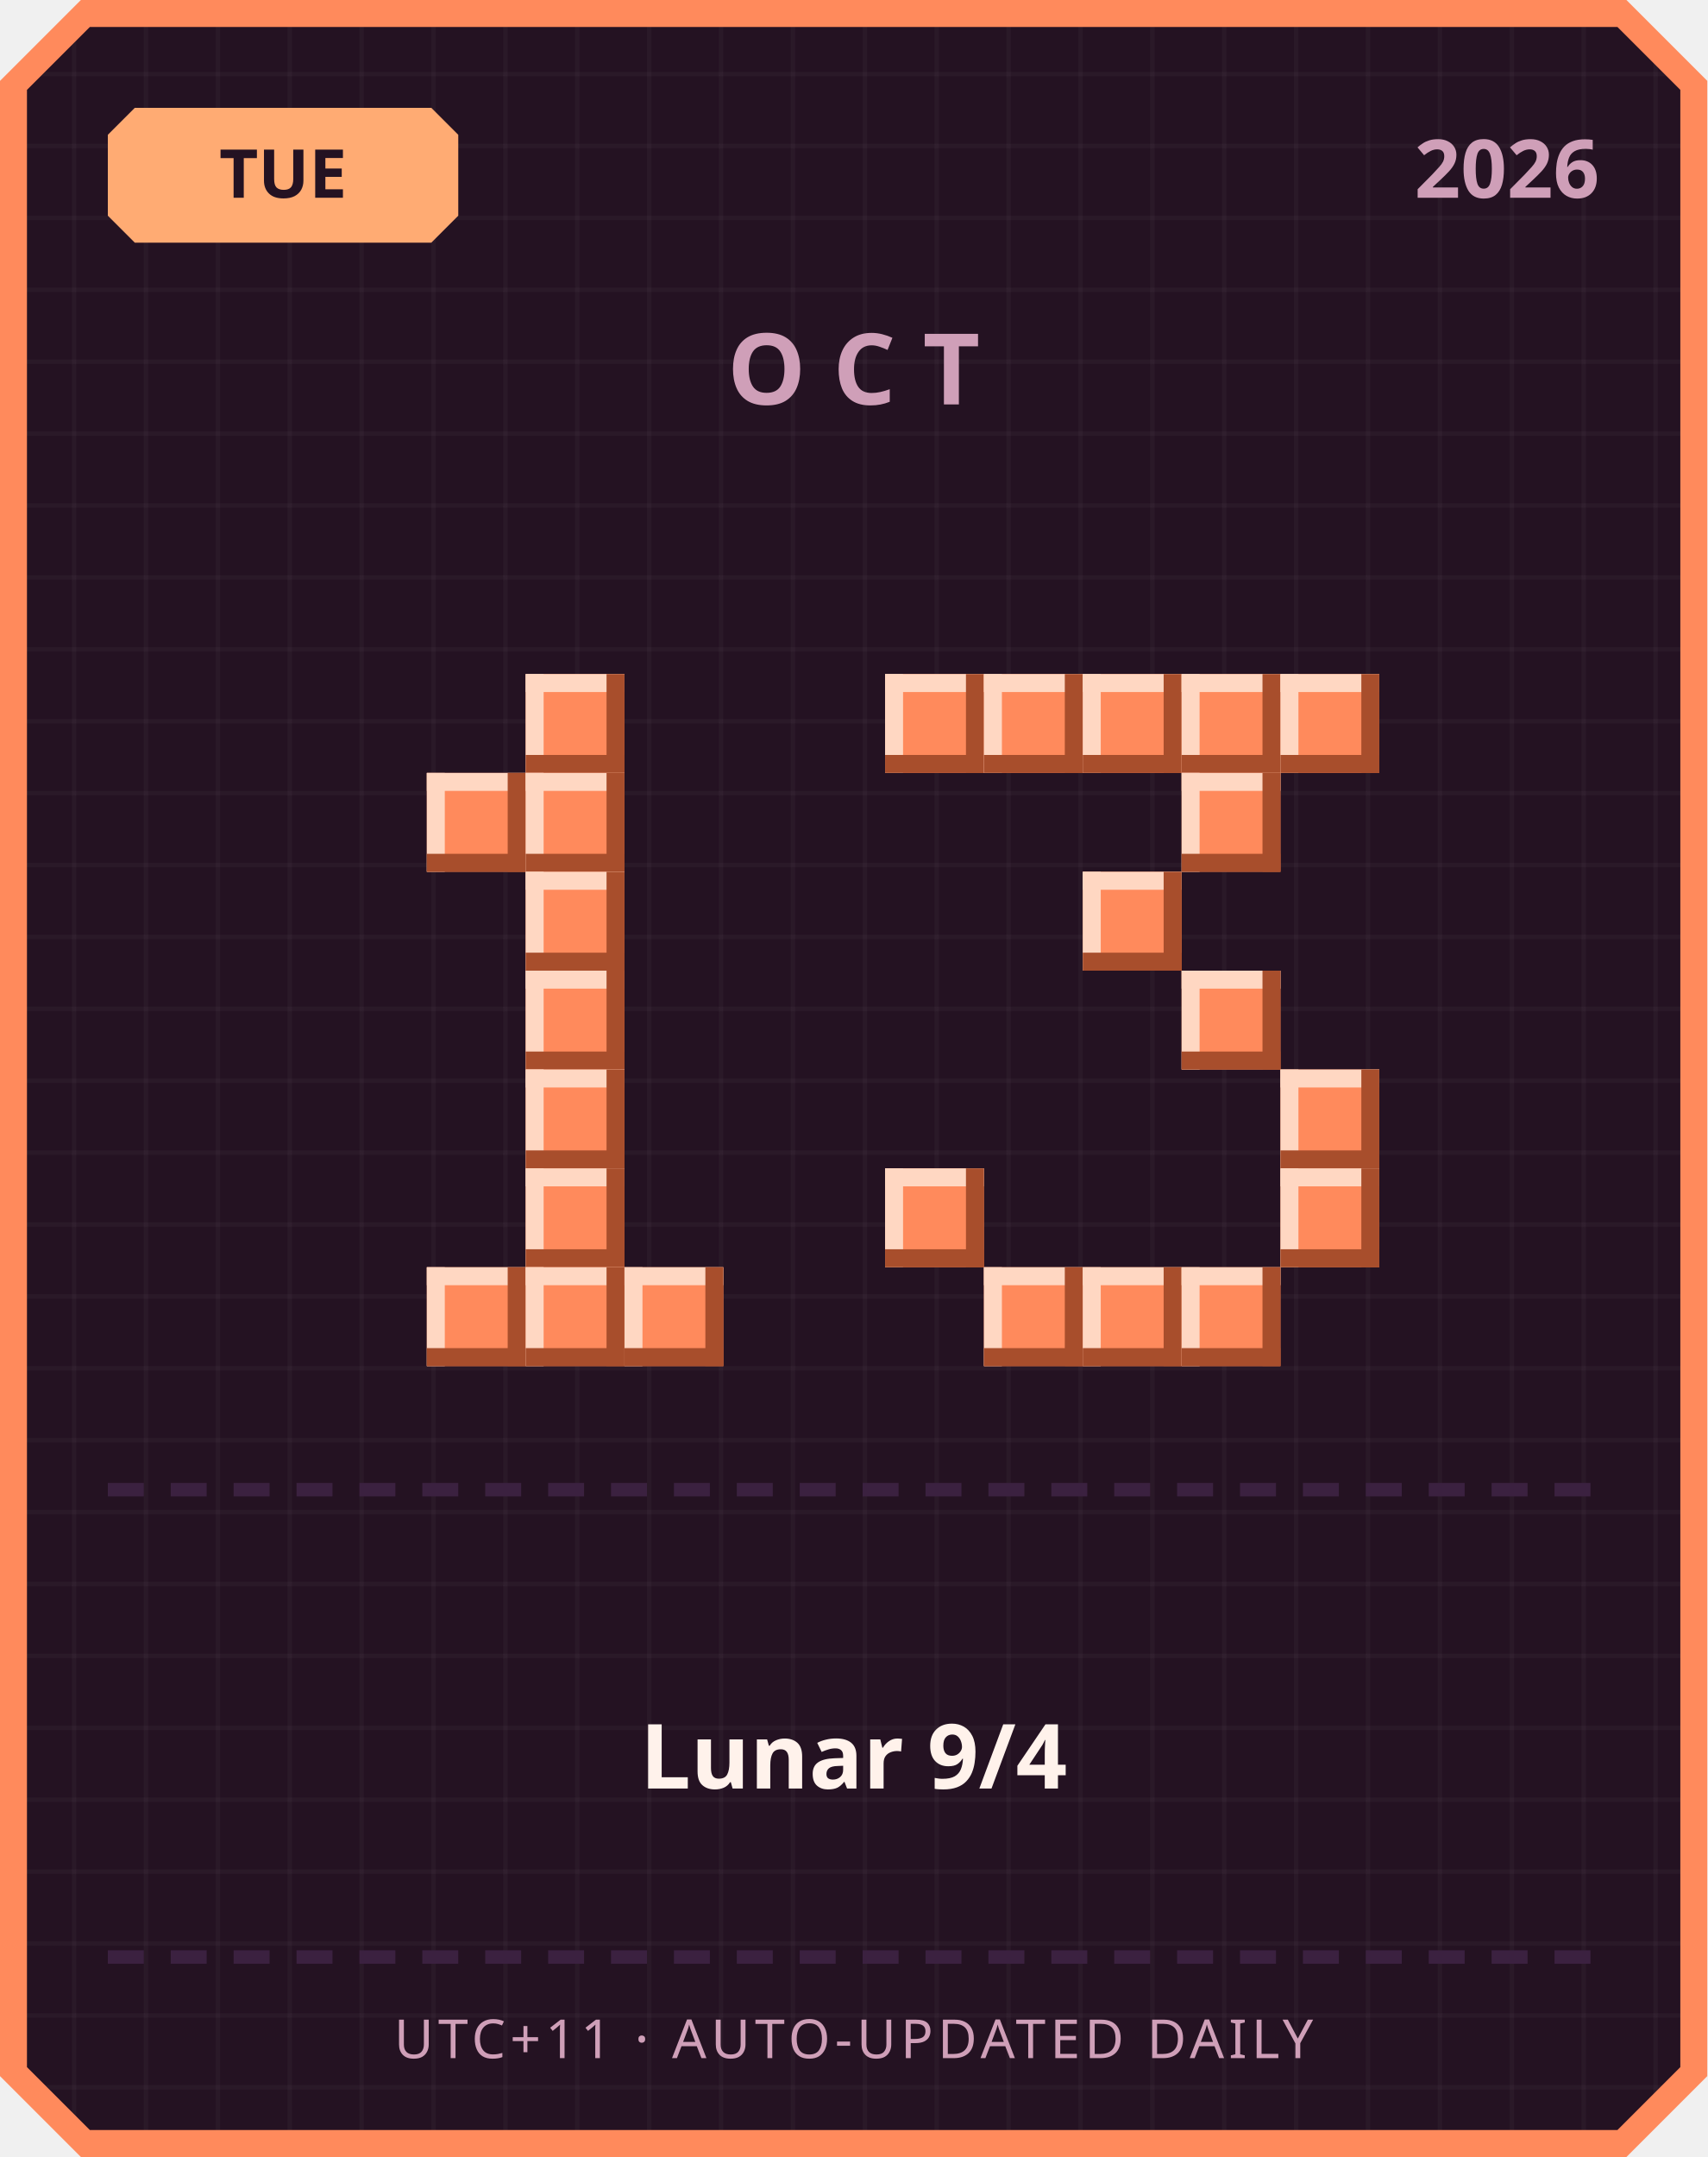
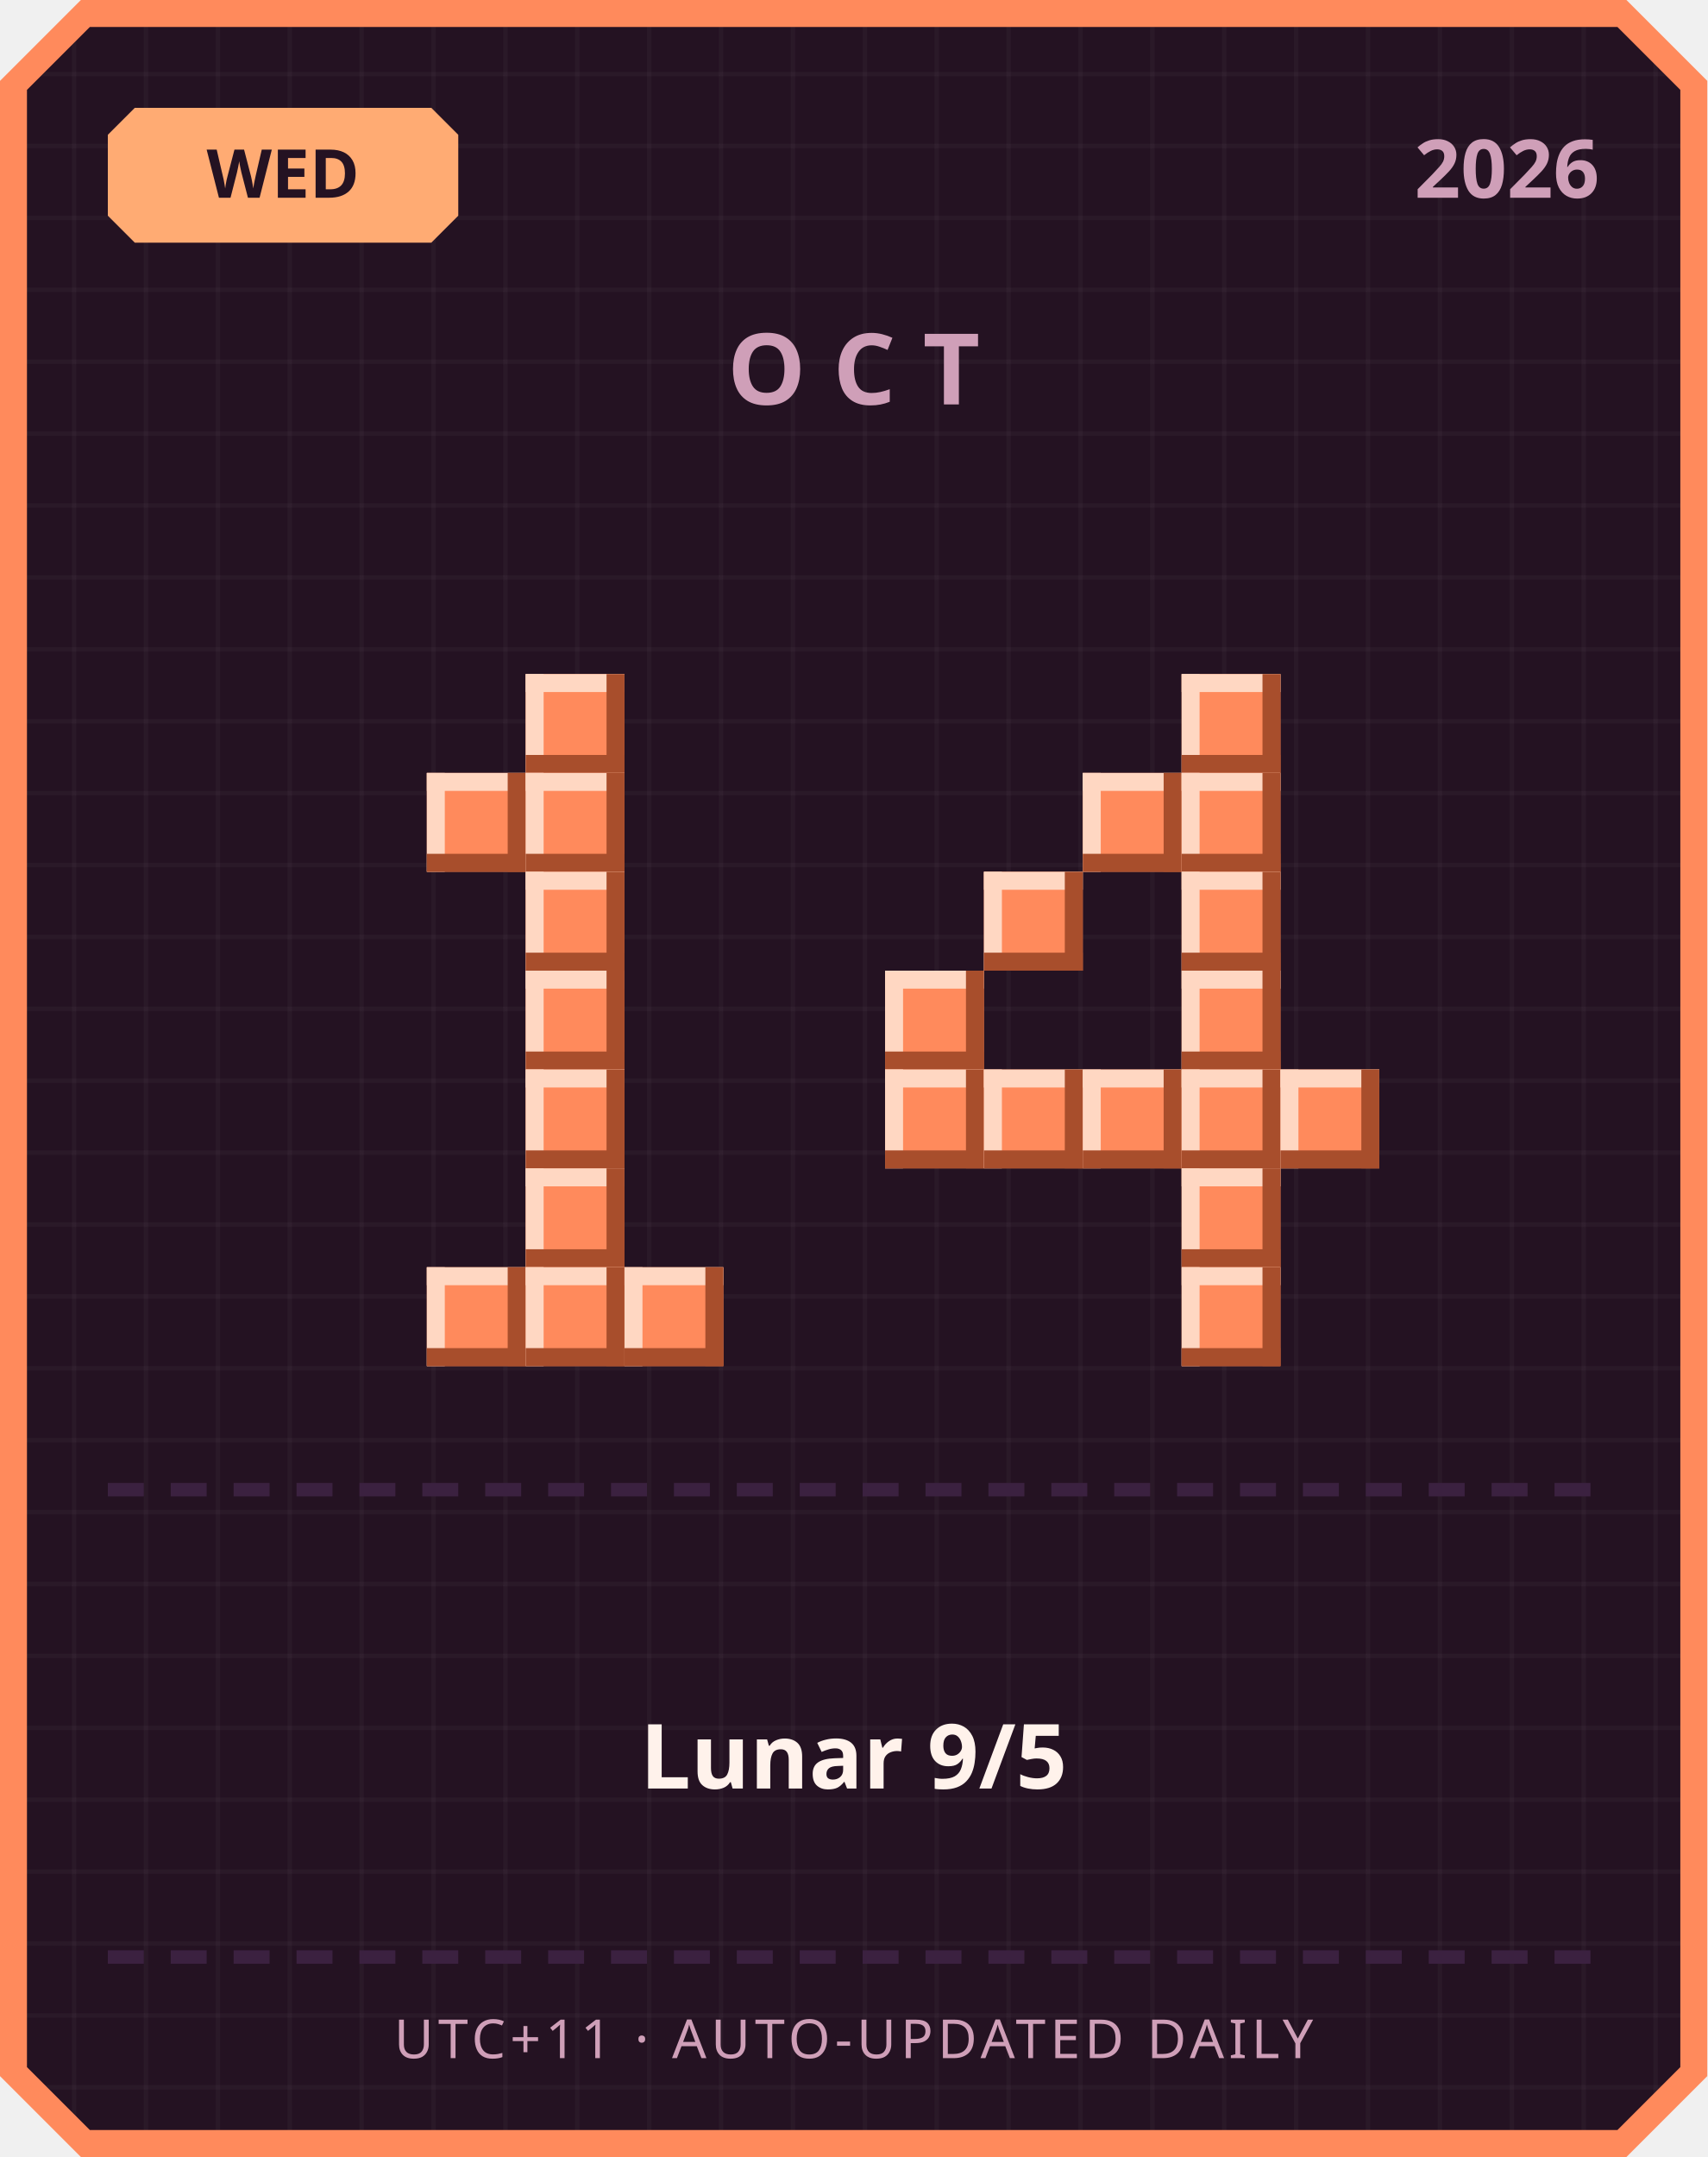
<svg xmlns="http://www.w3.org/2000/svg" width="380" height="480" viewBox="0 0 380 480">
  <defs>
    <pattern id="grid" width="16" height="16" patternUnits="userSpaceOnUse">
      <rect width="16" height="16" fill="#241222" />
      <rect width="1" height="16" fill="#ffffff" opacity="0.03" />
      <rect width="16" height="1" fill="#ffffff" opacity="0.03" />
    </pattern>
  </defs>
  <path d="M 18,0 L 362,0 L 380,18 L 380,462 L 362,480 L 18,480 L 0,462 L 0,18 Z" fill="#ff8a5c" />
  <path d="M 20,6 L 360,6 L 374,20 L 374,460 L 360,474 L 20,474 L 6,460 L 6,20 Z" fill="url(#grid)" />
  <path d="M 30,24 L 96,24 L 102,30 L 102,48 L 96,54 L 30,54 L 24,48 L 24,30 Z" fill="#ffab73" />
-   <text x="63" y="44" text-anchor="middle" font-family="'Segoe UI', sans-serif" font-size="15" font-weight="700" fill="#241222">TUE</text>
+   <text x="63" y="44" text-anchor="middle" font-family="'Segoe UI', sans-serif" font-size="15" font-weight="700" fill="#241222">WED</text>
  <text x="356" y="44" text-anchor="end" font-family="'Segoe UI', sans-serif" font-size="18" font-weight="700" fill="#cf9fb8">2026</text>
  <text x="190" y="90" text-anchor="middle" font-family="'Segoe UI', sans-serif" font-size="22" font-weight="700" letter-spacing="6" fill="#cf9fb8">OCT</text>
  <rect x="117" y="150" width="22" height="22" fill="#ff8a5c" />
  <rect x="117" y="150" width="22" height="4" fill="#ffd7c2" />
  <rect x="117" y="150" width="4" height="22" fill="#ffd7c2" />
  <rect x="117" y="168" width="22" height="4" fill="#a84e2c" />
  <rect x="135" y="150" width="4" height="22" fill="#a84e2c" />
  <rect x="95" y="172" width="22" height="22" fill="#ff8a5c" />
  <rect x="95" y="172" width="22" height="4" fill="#ffd7c2" />
  <rect x="95" y="172" width="4" height="22" fill="#ffd7c2" />
  <rect x="95" y="190" width="22" height="4" fill="#a84e2c" />
  <rect x="113" y="172" width="4" height="22" fill="#a84e2c" />
  <rect x="117" y="172" width="22" height="22" fill="#ff8a5c" />
  <rect x="117" y="172" width="22" height="4" fill="#ffd7c2" />
  <rect x="117" y="172" width="4" height="22" fill="#ffd7c2" />
  <rect x="117" y="190" width="22" height="4" fill="#a84e2c" />
  <rect x="135" y="172" width="4" height="22" fill="#a84e2c" />
  <rect x="117" y="194" width="22" height="22" fill="#ff8a5c" />
  <rect x="117" y="194" width="22" height="4" fill="#ffd7c2" />
  <rect x="117" y="194" width="4" height="22" fill="#ffd7c2" />
  <rect x="117" y="212" width="22" height="4" fill="#a84e2c" />
  <rect x="135" y="194" width="4" height="22" fill="#a84e2c" />
  <rect x="117" y="216" width="22" height="22" fill="#ff8a5c" />
  <rect x="117" y="216" width="22" height="4" fill="#ffd7c2" />
  <rect x="117" y="216" width="4" height="22" fill="#ffd7c2" />
  <rect x="117" y="234" width="22" height="4" fill="#a84e2c" />
  <rect x="135" y="216" width="4" height="22" fill="#a84e2c" />
  <rect x="117" y="238" width="22" height="22" fill="#ff8a5c" />
  <rect x="117" y="238" width="22" height="4" fill="#ffd7c2" />
  <rect x="117" y="238" width="4" height="22" fill="#ffd7c2" />
  <rect x="117" y="256" width="22" height="4" fill="#a84e2c" />
  <rect x="135" y="238" width="4" height="22" fill="#a84e2c" />
  <rect x="117" y="260" width="22" height="22" fill="#ff8a5c" />
  <rect x="117" y="260" width="22" height="4" fill="#ffd7c2" />
  <rect x="117" y="260" width="4" height="22" fill="#ffd7c2" />
  <rect x="117" y="278" width="22" height="4" fill="#a84e2c" />
  <rect x="135" y="260" width="4" height="22" fill="#a84e2c" />
  <rect x="95" y="282" width="22" height="22" fill="#ff8a5c" />
  <rect x="95" y="282" width="22" height="4" fill="#ffd7c2" />
  <rect x="95" y="282" width="4" height="22" fill="#ffd7c2" />
  <rect x="95" y="300" width="22" height="4" fill="#a84e2c" />
  <rect x="113" y="282" width="4" height="22" fill="#a84e2c" />
  <rect x="117" y="282" width="22" height="22" fill="#ff8a5c" />
  <rect x="117" y="282" width="22" height="4" fill="#ffd7c2" />
  <rect x="117" y="282" width="4" height="22" fill="#ffd7c2" />
  <rect x="117" y="300" width="22" height="4" fill="#a84e2c" />
  <rect x="135" y="282" width="4" height="22" fill="#a84e2c" />
  <rect x="139" y="282" width="22" height="22" fill="#ff8a5c" />
  <rect x="139" y="282" width="22" height="4" fill="#ffd7c2" />
  <rect x="139" y="282" width="4" height="22" fill="#ffd7c2" />
  <rect x="139" y="300" width="22" height="4" fill="#a84e2c" />
  <rect x="157" y="282" width="4" height="22" fill="#a84e2c" />
-   <rect x="197" y="150" width="22" height="22" fill="#ff8a5c" />
-   <rect x="197" y="150" width="22" height="4" fill="#ffd7c2" />
-   <rect x="197" y="150" width="4" height="22" fill="#ffd7c2" />
-   <rect x="197" y="168" width="22" height="4" fill="#a84e2c" />
-   <rect x="215" y="150" width="4" height="22" fill="#a84e2c" />
-   <rect x="219" y="150" width="22" height="22" fill="#ff8a5c" />
-   <rect x="219" y="150" width="22" height="4" fill="#ffd7c2" />
-   <rect x="219" y="150" width="4" height="22" fill="#ffd7c2" />
-   <rect x="219" y="168" width="22" height="4" fill="#a84e2c" />
-   <rect x="237" y="150" width="4" height="22" fill="#a84e2c" />
-   <rect x="241" y="150" width="22" height="22" fill="#ff8a5c" />
-   <rect x="241" y="150" width="22" height="4" fill="#ffd7c2" />
-   <rect x="241" y="150" width="4" height="22" fill="#ffd7c2" />
-   <rect x="241" y="168" width="22" height="4" fill="#a84e2c" />
-   <rect x="259" y="150" width="4" height="22" fill="#a84e2c" />
  <rect x="263" y="150" width="22" height="22" fill="#ff8a5c" />
  <rect x="263" y="150" width="22" height="4" fill="#ffd7c2" />
  <rect x="263" y="150" width="4" height="22" fill="#ffd7c2" />
  <rect x="263" y="168" width="22" height="4" fill="#a84e2c" />
  <rect x="281" y="150" width="4" height="22" fill="#a84e2c" />
-   <rect x="285" y="150" width="22" height="22" fill="#ff8a5c" />
-   <rect x="285" y="150" width="22" height="4" fill="#ffd7c2" />
-   <rect x="285" y="150" width="4" height="22" fill="#ffd7c2" />
-   <rect x="285" y="168" width="22" height="4" fill="#a84e2c" />
-   <rect x="303" y="150" width="4" height="22" fill="#a84e2c" />
+   <rect x="241" y="172" width="22" height="22" fill="#ff8a5c" />
+   <rect x="241" y="172" width="22" height="4" fill="#ffd7c2" />
+   <rect x="241" y="172" width="4" height="22" fill="#ffd7c2" />
+   <rect x="241" y="190" width="22" height="4" fill="#a84e2c" />
+   <rect x="259" y="172" width="4" height="22" fill="#a84e2c" />
  <rect x="263" y="172" width="22" height="22" fill="#ff8a5c" />
  <rect x="263" y="172" width="22" height="4" fill="#ffd7c2" />
  <rect x="263" y="172" width="4" height="22" fill="#ffd7c2" />
  <rect x="263" y="190" width="22" height="4" fill="#a84e2c" />
  <rect x="281" y="172" width="4" height="22" fill="#a84e2c" />
-   <rect x="241" y="194" width="22" height="22" fill="#ff8a5c" />
-   <rect x="241" y="194" width="22" height="4" fill="#ffd7c2" />
-   <rect x="241" y="194" width="4" height="22" fill="#ffd7c2" />
-   <rect x="241" y="212" width="22" height="4" fill="#a84e2c" />
-   <rect x="259" y="194" width="4" height="22" fill="#a84e2c" />
+   <rect x="219" y="194" width="22" height="22" fill="#ff8a5c" />
+   <rect x="219" y="194" width="22" height="4" fill="#ffd7c2" />
+   <rect x="219" y="194" width="4" height="22" fill="#ffd7c2" />
+   <rect x="219" y="212" width="22" height="4" fill="#a84e2c" />
+   <rect x="237" y="194" width="4" height="22" fill="#a84e2c" />
+   <rect x="263" y="194" width="22" height="22" fill="#ff8a5c" />
+   <rect x="263" y="194" width="22" height="4" fill="#ffd7c2" />
+   <rect x="263" y="194" width="4" height="22" fill="#ffd7c2" />
+   <rect x="263" y="212" width="22" height="4" fill="#a84e2c" />
+   <rect x="281" y="194" width="4" height="22" fill="#a84e2c" />
+   <rect x="197" y="216" width="22" height="22" fill="#ff8a5c" />
+   <rect x="197" y="216" width="22" height="4" fill="#ffd7c2" />
+   <rect x="197" y="216" width="4" height="22" fill="#ffd7c2" />
+   <rect x="197" y="234" width="22" height="4" fill="#a84e2c" />
+   <rect x="215" y="216" width="4" height="22" fill="#a84e2c" />
  <rect x="263" y="216" width="22" height="22" fill="#ff8a5c" />
  <rect x="263" y="216" width="22" height="4" fill="#ffd7c2" />
  <rect x="263" y="216" width="4" height="22" fill="#ffd7c2" />
  <rect x="263" y="234" width="22" height="4" fill="#a84e2c" />
  <rect x="281" y="216" width="4" height="22" fill="#a84e2c" />
+   <rect x="197" y="238" width="22" height="22" fill="#ff8a5c" />
+   <rect x="197" y="238" width="22" height="4" fill="#ffd7c2" />
+   <rect x="197" y="238" width="4" height="22" fill="#ffd7c2" />
+   <rect x="197" y="256" width="22" height="4" fill="#a84e2c" />
+   <rect x="215" y="238" width="4" height="22" fill="#a84e2c" />
+   <rect x="219" y="238" width="22" height="22" fill="#ff8a5c" />
+   <rect x="219" y="238" width="22" height="4" fill="#ffd7c2" />
+   <rect x="219" y="238" width="4" height="22" fill="#ffd7c2" />
+   <rect x="219" y="256" width="22" height="4" fill="#a84e2c" />
+   <rect x="237" y="238" width="4" height="22" fill="#a84e2c" />
+   <rect x="241" y="238" width="22" height="22" fill="#ff8a5c" />
+   <rect x="241" y="238" width="22" height="4" fill="#ffd7c2" />
+   <rect x="241" y="238" width="4" height="22" fill="#ffd7c2" />
+   <rect x="241" y="256" width="22" height="4" fill="#a84e2c" />
+   <rect x="259" y="238" width="4" height="22" fill="#a84e2c" />
+   <rect x="263" y="238" width="22" height="22" fill="#ff8a5c" />
+   <rect x="263" y="238" width="22" height="4" fill="#ffd7c2" />
+   <rect x="263" y="238" width="4" height="22" fill="#ffd7c2" />
+   <rect x="263" y="256" width="22" height="4" fill="#a84e2c" />
+   <rect x="281" y="238" width="4" height="22" fill="#a84e2c" />
  <rect x="285" y="238" width="22" height="22" fill="#ff8a5c" />
  <rect x="285" y="238" width="22" height="4" fill="#ffd7c2" />
  <rect x="285" y="238" width="4" height="22" fill="#ffd7c2" />
  <rect x="285" y="256" width="22" height="4" fill="#a84e2c" />
  <rect x="303" y="238" width="4" height="22" fill="#a84e2c" />
-   <rect x="197" y="260" width="22" height="22" fill="#ff8a5c" />
-   <rect x="197" y="260" width="22" height="4" fill="#ffd7c2" />
-   <rect x="197" y="260" width="4" height="22" fill="#ffd7c2" />
-   <rect x="197" y="278" width="22" height="4" fill="#a84e2c" />
-   <rect x="215" y="260" width="4" height="22" fill="#a84e2c" />
-   <rect x="285" y="260" width="22" height="22" fill="#ff8a5c" />
-   <rect x="285" y="260" width="22" height="4" fill="#ffd7c2" />
-   <rect x="285" y="260" width="4" height="22" fill="#ffd7c2" />
-   <rect x="285" y="278" width="22" height="4" fill="#a84e2c" />
-   <rect x="303" y="260" width="4" height="22" fill="#a84e2c" />
-   <rect x="219" y="282" width="22" height="22" fill="#ff8a5c" />
-   <rect x="219" y="282" width="22" height="4" fill="#ffd7c2" />
-   <rect x="219" y="282" width="4" height="22" fill="#ffd7c2" />
-   <rect x="219" y="300" width="22" height="4" fill="#a84e2c" />
-   <rect x="237" y="282" width="4" height="22" fill="#a84e2c" />
-   <rect x="241" y="282" width="22" height="22" fill="#ff8a5c" />
-   <rect x="241" y="282" width="22" height="4" fill="#ffd7c2" />
-   <rect x="241" y="282" width="4" height="22" fill="#ffd7c2" />
-   <rect x="241" y="300" width="22" height="4" fill="#a84e2c" />
-   <rect x="259" y="282" width="4" height="22" fill="#a84e2c" />
+   <rect x="263" y="260" width="22" height="22" fill="#ff8a5c" />
+   <rect x="263" y="260" width="22" height="4" fill="#ffd7c2" />
+   <rect x="263" y="260" width="4" height="22" fill="#ffd7c2" />
+   <rect x="263" y="278" width="22" height="4" fill="#a84e2c" />
+   <rect x="281" y="260" width="4" height="22" fill="#a84e2c" />
  <rect x="263" y="282" width="22" height="22" fill="#ff8a5c" />
  <rect x="263" y="282" width="22" height="4" fill="#ffd7c2" />
  <rect x="263" y="282" width="4" height="22" fill="#ffd7c2" />
  <rect x="263" y="300" width="22" height="4" fill="#a84e2c" />
  <rect x="281" y="282" width="4" height="22" fill="#a84e2c" />
  <rect x="24" y="330" width="8" height="3" fill="#3b2140" />
  <rect x="38" y="330" width="8" height="3" fill="#3b2140" />
  <rect x="52" y="330" width="8" height="3" fill="#3b2140" />
  <rect x="66" y="330" width="8" height="3" fill="#3b2140" />
  <rect x="80" y="330" width="8" height="3" fill="#3b2140" />
  <rect x="94" y="330" width="8" height="3" fill="#3b2140" />
  <rect x="108" y="330" width="8" height="3" fill="#3b2140" />
  <rect x="122" y="330" width="8" height="3" fill="#3b2140" />
  <rect x="136" y="330" width="8" height="3" fill="#3b2140" />
  <rect x="150" y="330" width="8" height="3" fill="#3b2140" />
  <rect x="164" y="330" width="8" height="3" fill="#3b2140" />
  <rect x="178" y="330" width="8" height="3" fill="#3b2140" />
  <rect x="192" y="330" width="8" height="3" fill="#3b2140" />
  <rect x="206" y="330" width="8" height="3" fill="#3b2140" />
  <rect x="220" y="330" width="8" height="3" fill="#3b2140" />
  <rect x="234" y="330" width="8" height="3" fill="#3b2140" />
  <rect x="248" y="330" width="8" height="3" fill="#3b2140" />
  <rect x="262" y="330" width="8" height="3" fill="#3b2140" />
  <rect x="276" y="330" width="8" height="3" fill="#3b2140" />
  <rect x="290" y="330" width="8" height="3" fill="#3b2140" />
  <rect x="304" y="330" width="8" height="3" fill="#3b2140" />
  <rect x="318" y="330" width="8" height="3" fill="#3b2140" />
  <rect x="332" y="330" width="8" height="3" fill="#3b2140" />
  <rect x="346" y="330" width="8" height="3" fill="#3b2140" />
-   <text x="190" y="398" text-anchor="middle" font-family="'Segoe UI', 'Microsoft JhengHei', sans-serif" font-size="20" font-weight="700" fill="#fff2eb">Lunar 9/4</text>
+   <text x="190" y="398" text-anchor="middle" font-family="'Segoe UI', 'Microsoft JhengHei', sans-serif" font-size="20" font-weight="700" fill="#fff2eb">Lunar 9/5</text>
  <rect x="24" y="434" width="8" height="3" fill="#3b2140" />
  <rect x="38" y="434" width="8" height="3" fill="#3b2140" />
  <rect x="52" y="434" width="8" height="3" fill="#3b2140" />
  <rect x="66" y="434" width="8" height="3" fill="#3b2140" />
  <rect x="80" y="434" width="8" height="3" fill="#3b2140" />
  <rect x="94" y="434" width="8" height="3" fill="#3b2140" />
  <rect x="108" y="434" width="8" height="3" fill="#3b2140" />
  <rect x="122" y="434" width="8" height="3" fill="#3b2140" />
  <rect x="136" y="434" width="8" height="3" fill="#3b2140" />
  <rect x="150" y="434" width="8" height="3" fill="#3b2140" />
  <rect x="164" y="434" width="8" height="3" fill="#3b2140" />
  <rect x="178" y="434" width="8" height="3" fill="#3b2140" />
  <rect x="192" y="434" width="8" height="3" fill="#3b2140" />
  <rect x="206" y="434" width="8" height="3" fill="#3b2140" />
  <rect x="220" y="434" width="8" height="3" fill="#3b2140" />
  <rect x="234" y="434" width="8" height="3" fill="#3b2140" />
  <rect x="248" y="434" width="8" height="3" fill="#3b2140" />
  <rect x="262" y="434" width="8" height="3" fill="#3b2140" />
  <rect x="276" y="434" width="8" height="3" fill="#3b2140" />
  <rect x="290" y="434" width="8" height="3" fill="#3b2140" />
  <rect x="304" y="434" width="8" height="3" fill="#3b2140" />
  <rect x="318" y="434" width="8" height="3" fill="#3b2140" />
  <rect x="332" y="434" width="8" height="3" fill="#3b2140" />
  <rect x="346" y="434" width="8" height="3" fill="#3b2140" />
  <text x="190" y="458" text-anchor="middle" font-family="'Segoe UI', sans-serif" font-size="12" letter-spacing="1" fill="#cf9fb8">UTC+11 · AUTO-UPDATED DAILY</text>
</svg>
